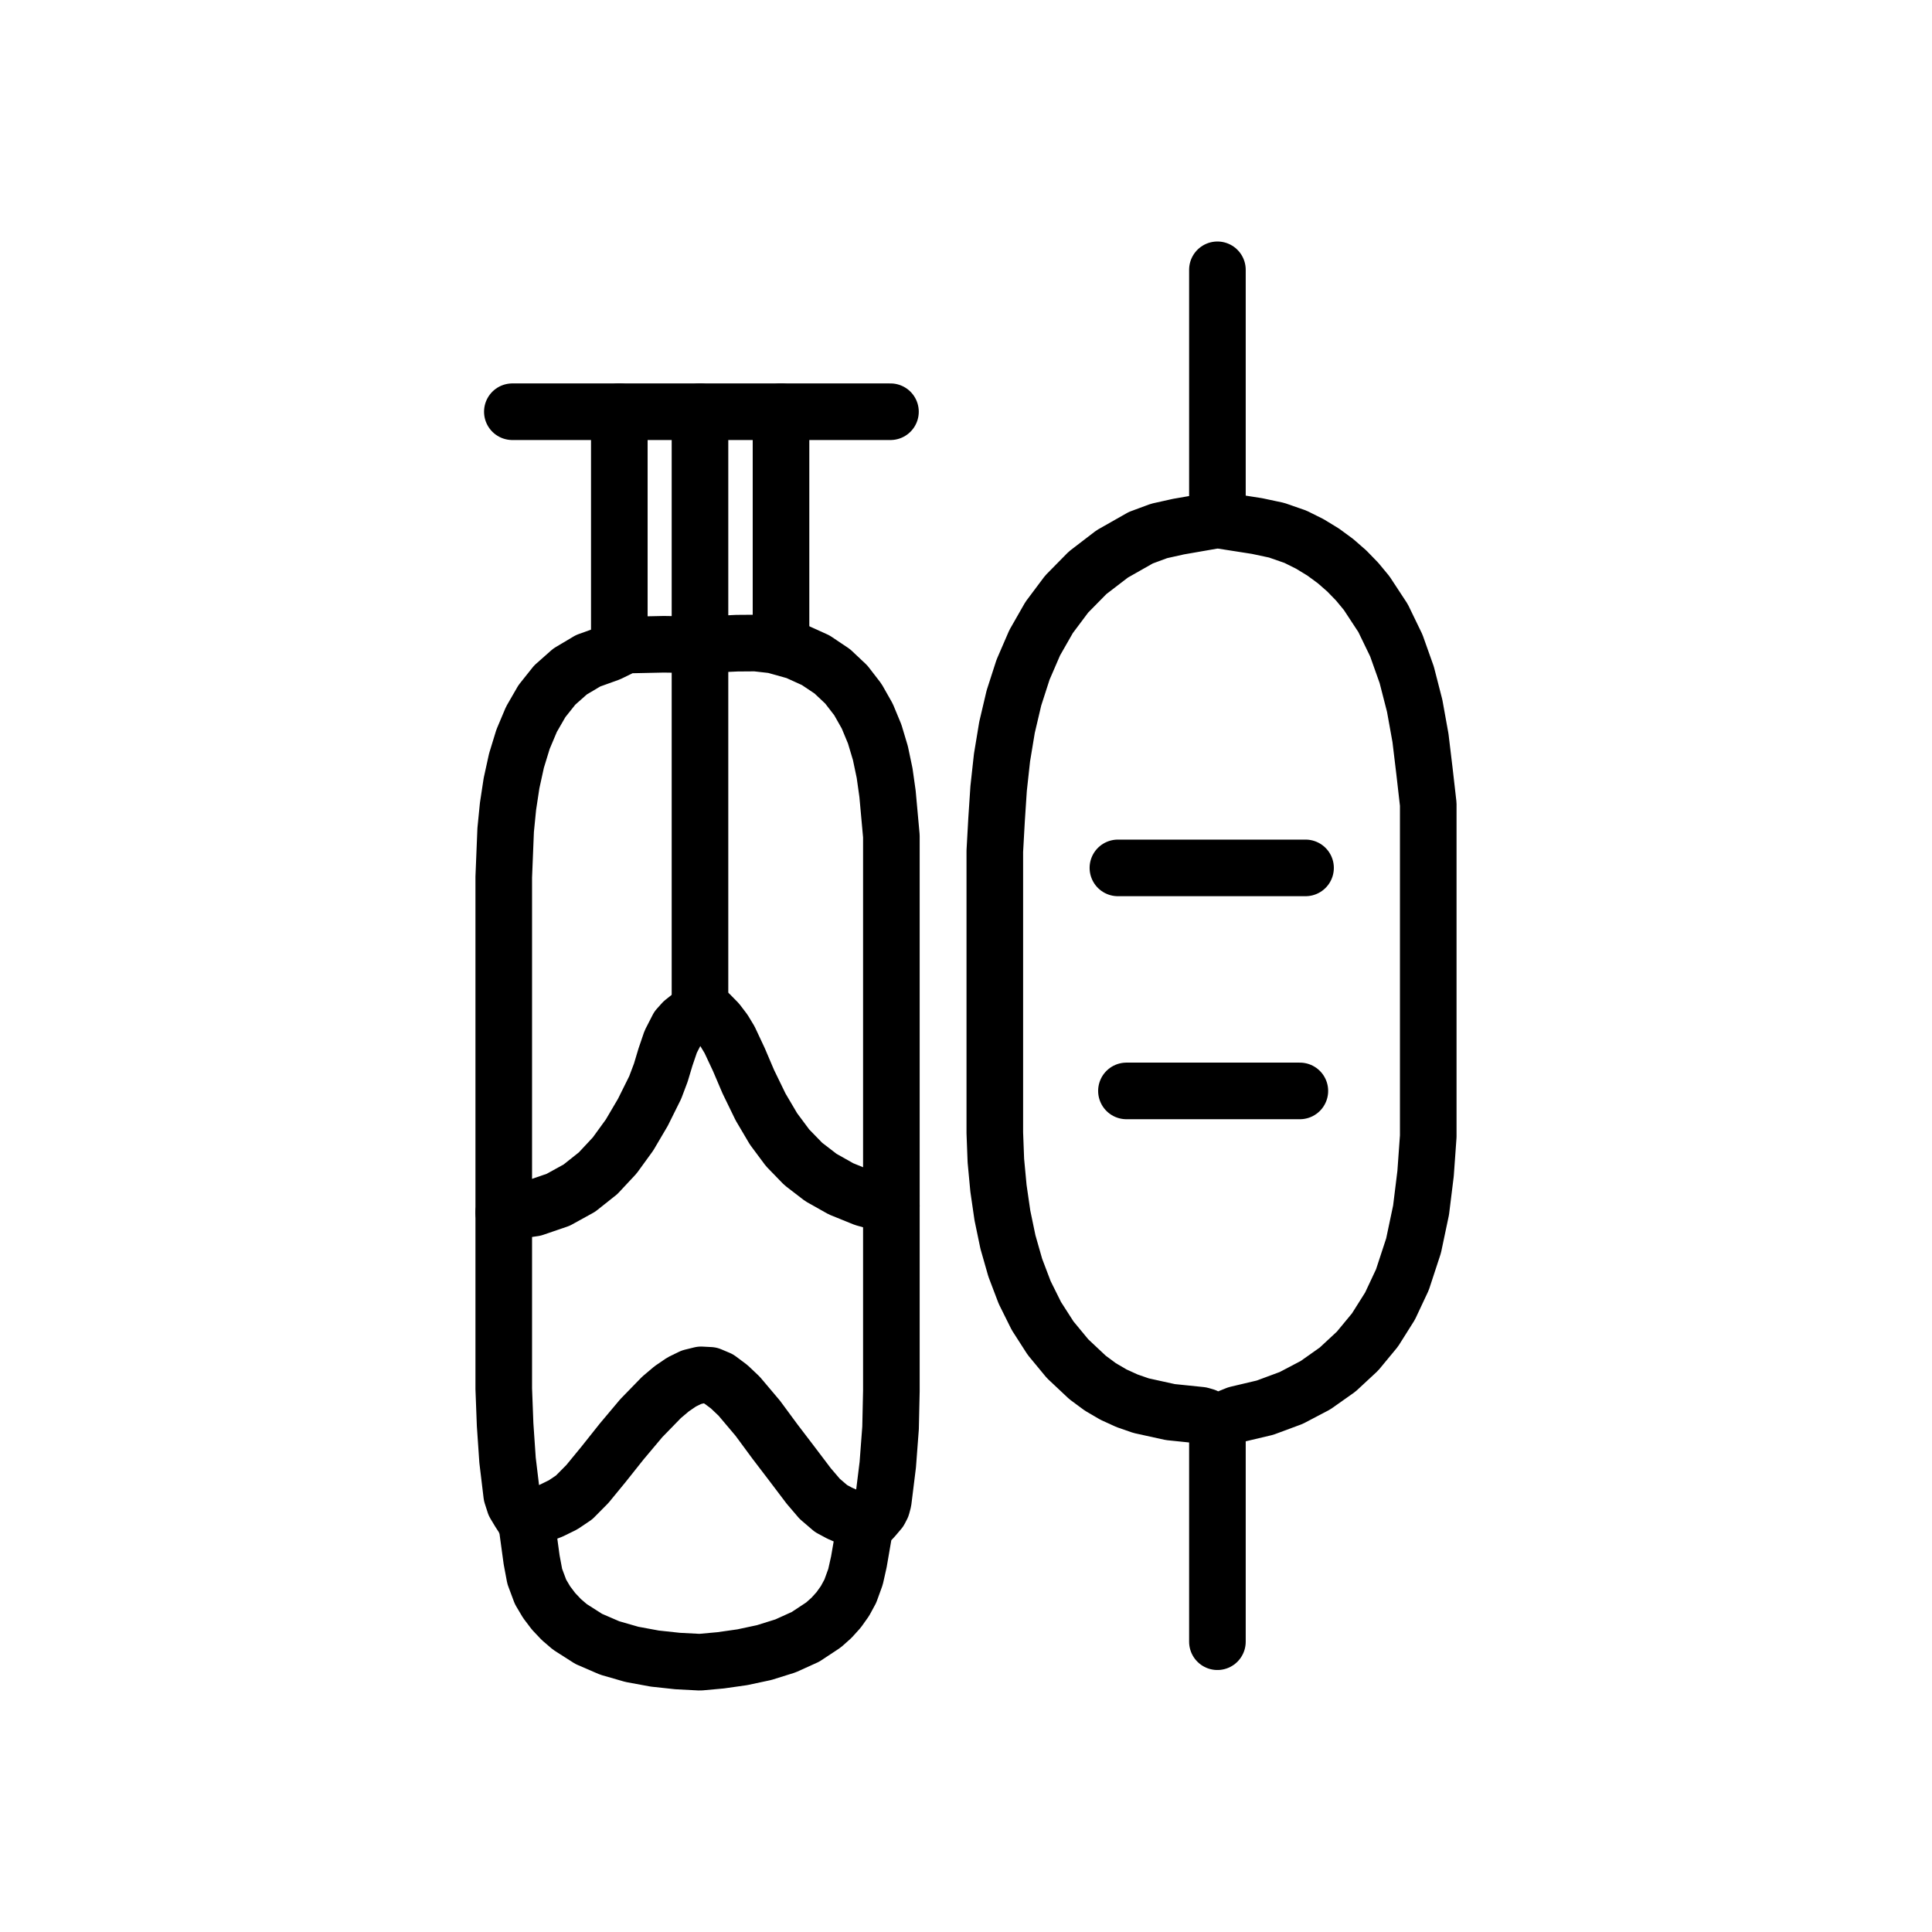
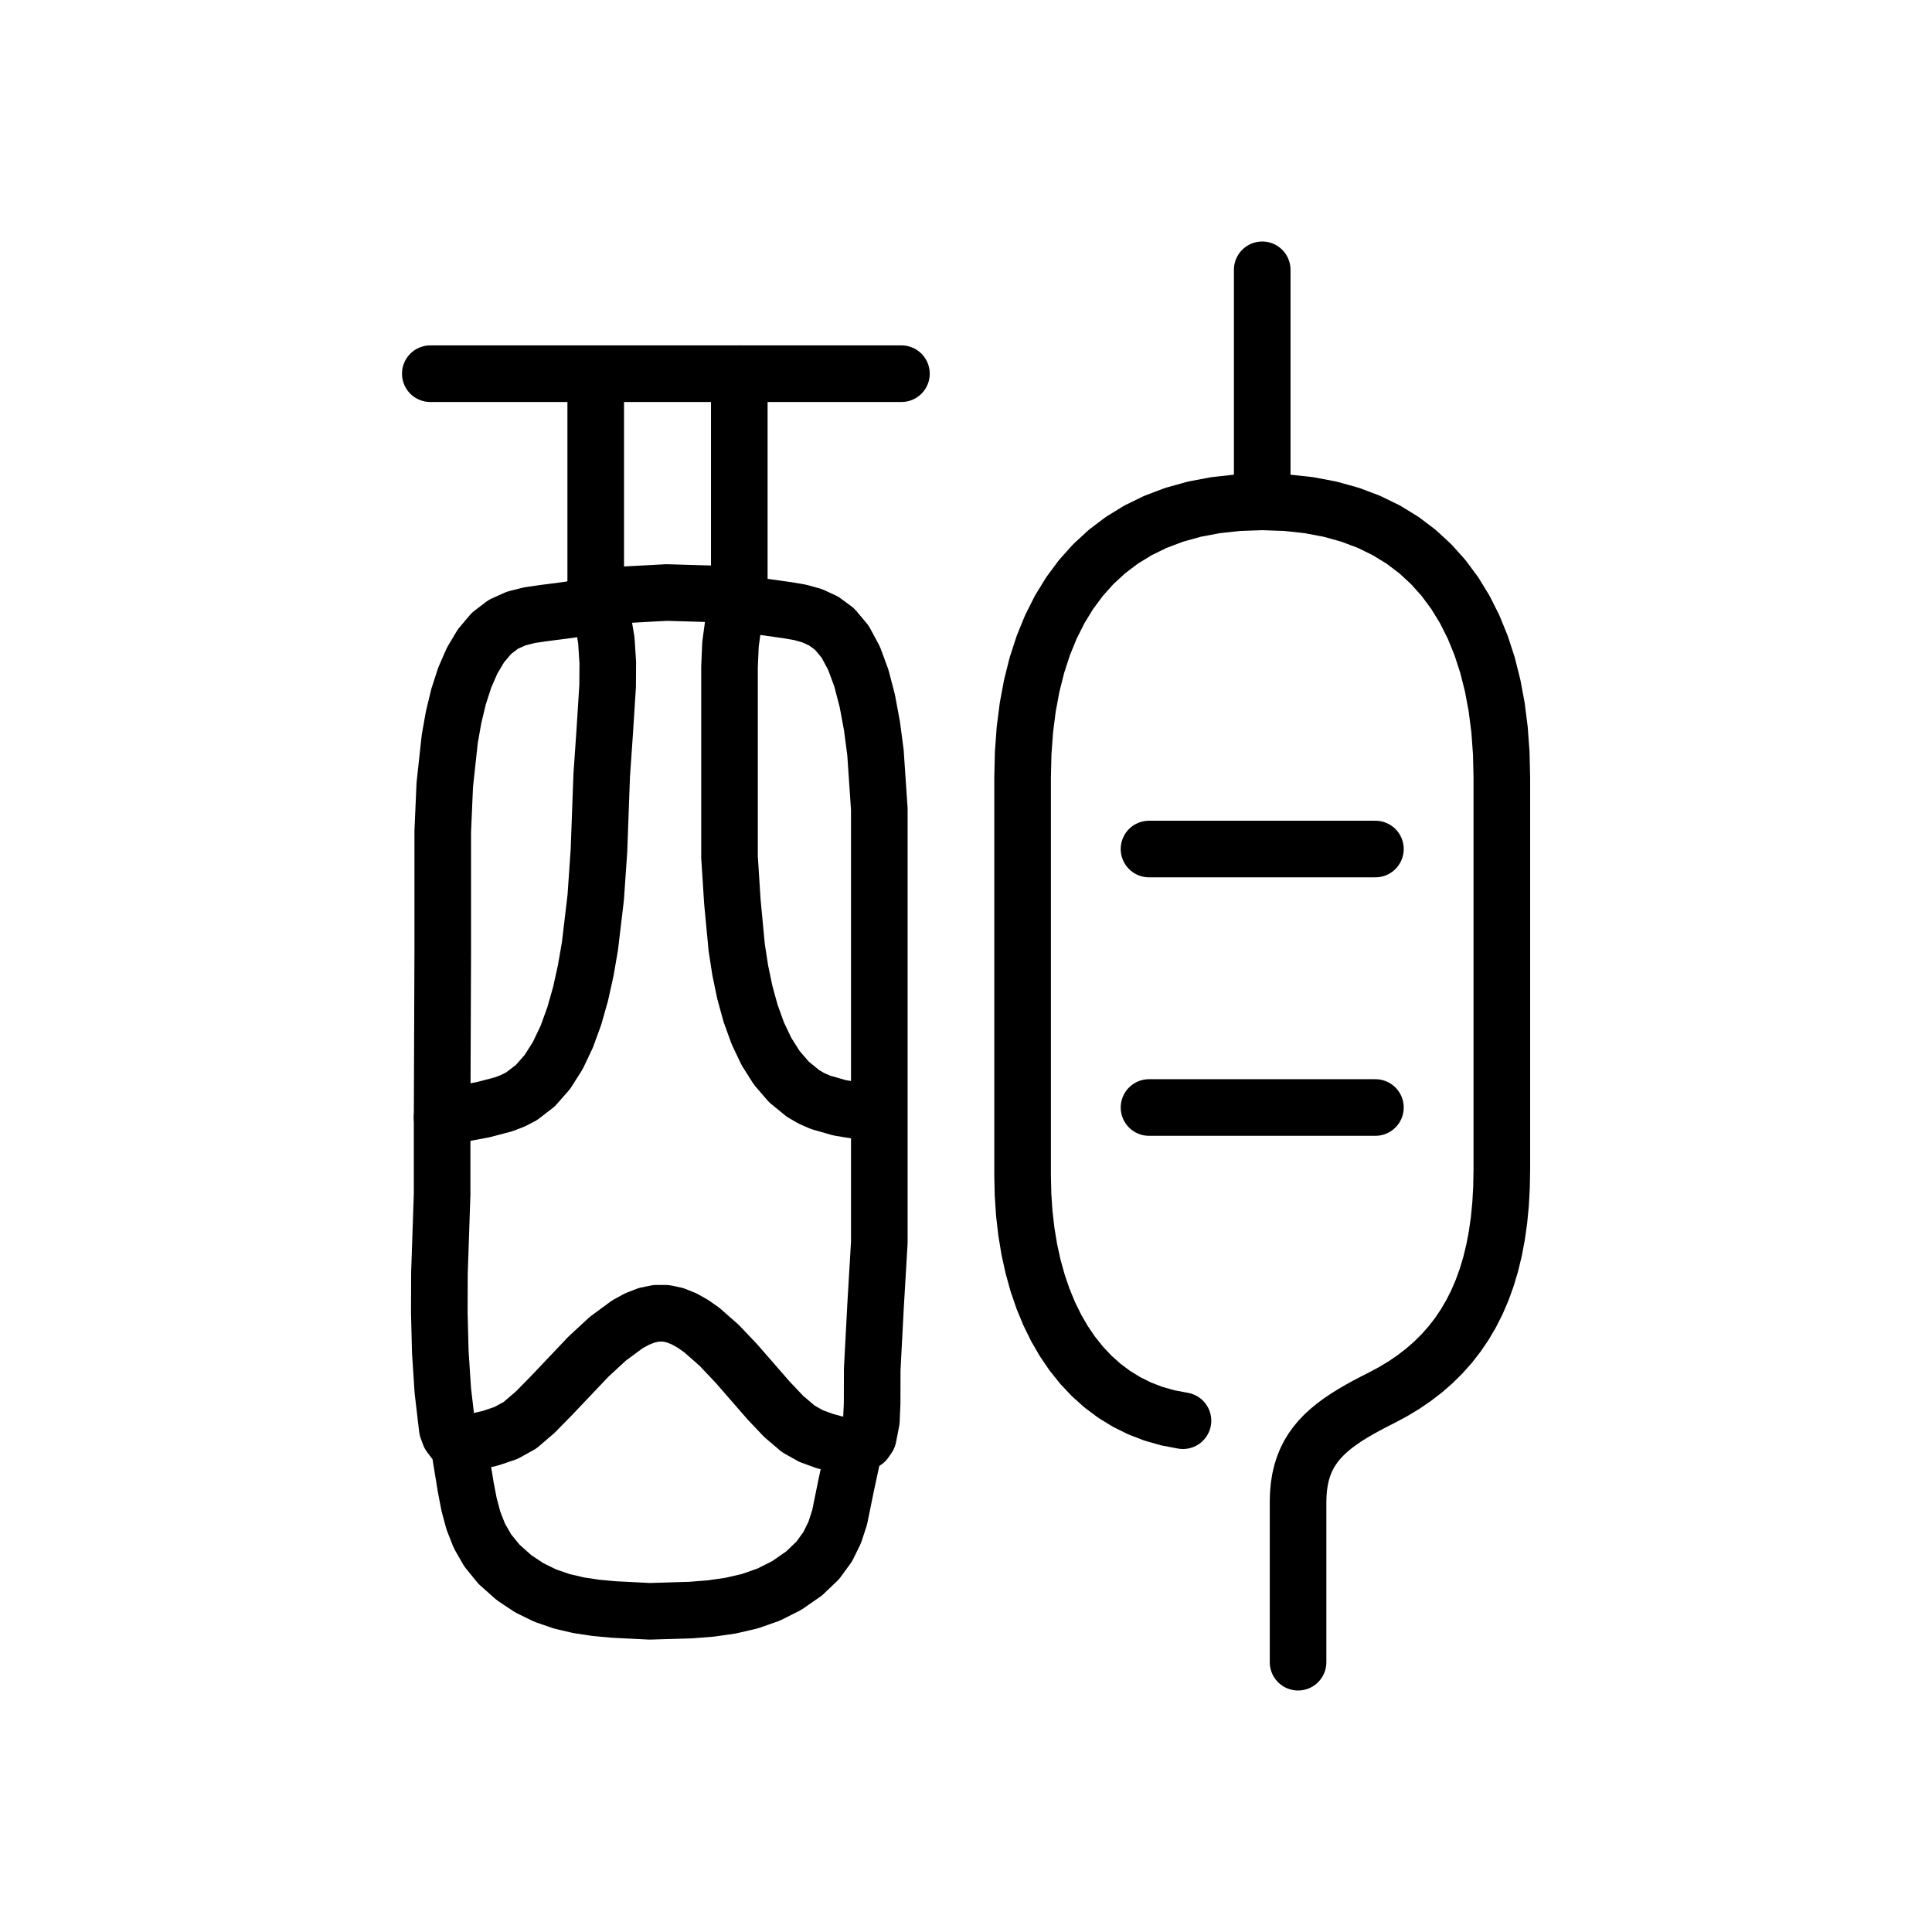
<svg xmlns="http://www.w3.org/2000/svg" viewBox="0 0 1024 1024" data-codepoint="U+3FC0A" data-advance="1024" data-schema="seal-centerline-1">
  <g transform="matrix(1 0 0 -1 0 832)" fill="none" stroke="#000" stroke-width="30" stroke-linecap="round" stroke-linejoin="round">
-     <path id="stroke-1" d="M 267.0 189.315 L 283.03 191.696 L 295.812 196.066 L 307.076 202.273 L 317.011 210.166 L 325.807 219.595 L 333.655 230.407 L 340.744 242.453 L 347.265 255.58 L 350.235 263.455 L 352.723 271.738 L 355.493 279.874 L 359.303 287.306 L 362.028 290.335 L 365.273 292.904 L 368.459 295.489 L 371.006 298.565" />
-     <path id="stroke-2" d="M 279.087 26.335 L 292.192 31.343 L 298.452 34.415 L 304.284 38.339 L 311.299 45.424 L 319.83 55.81 L 329.487 67.954 L 339.879 80.315 L 350.614 91.353 L 355.989 95.894 L 361.302 99.526 L 366.506 102.057 L 371.551 103.294 L 376.389 103.044 L 380.97 101.114 L 386.498 96.981 L 391.781 91.967 L 401.679 80.247 L 410.807 67.865 L 419.309 56.731 L 428.611 44.445 L 434.45 37.608 L 440.477 32.439 L 445.102 29.96 L 449.678 27.968 L 454.136 25.79 L 458.404 22.754" />
-     <path id="stroke-3" d="M 328.249 613.778 L 328.249 490.2" />
-     <path id="stroke-4" d="M 371.006 613.778 L 371.006 298.565" />
-     <path id="stroke-5" d="M 371.006 298.565 L 376.11 294.576 L 380.3 290.308 L 383.761 285.758 L 386.678 280.923 L 391.621 270.391 L 396.608 258.692 L 403.128 245.28 L 409.997 233.64 L 417.455 223.626 L 425.741 215.094 L 435.094 207.9 L 445.754 201.899 L 457.959 196.948 L 472.446 192.9 L 471.966 192.897" />
-     <path id="stroke-6" d="M 413.951 490.2 L 413.951 613.778" />
-     <path id="stroke-7" d="M 645.254 556.467 L 645.254 689.0" />
-     <path id="stroke-8" d="M 645.254 78.274 L 645.254 -38.14" />
-     <path id="stroke-9" d="M 271.554 613.778 L 471.966 613.778" />
-     <path id="stroke-10" d="M 592.514 371.996 L 691.966 371.996" />
-     <path id="stroke-11" d="M 597.035 253.791 L 688.952 253.791" />
-     <path id="stroke-12" d="M 267.0 189.315 L 267.0 322.759 L 267.0 367.114 L 268.009 392.065 L 269.255 404.59 L 271.125 416.905 L 273.74 428.825 L 277.217 440.166 L 281.675 450.746 L 287.233 460.38 L 294.01 468.885 L 302.125 476.078 L 311.696 481.774 L 322.843 485.79 L 327.772 488.193 L 330.196 489.458 L 332.731 490.12 L 351.855 490.527 L 371.006 490.207 L 390.606 491.099 L 400.58 491.173 L 410.057 490.101 L 422.004 486.756 L 432.321 482.075 L 441.127 476.181 L 448.54 469.197 L 454.679 461.246 L 459.662 452.451 L 463.608 442.935 L 466.635 432.821 L 468.862 422.232 L 470.407 411.291 L 472.446 388.846 L 472.446 366.468 L 472.446 345.142 L 472.446 192.9 L 472.446 114.554 L 472.446 94.824 L 472.016 75.177 L 470.54 55.681 L 468.154 36.408 L 467.416 33.628 L 466.231 31.332 L 463.108 27.654 L 459.964 24.302 L 457.978 20.205 L 455.219 4.198 L 453.437 -3.754 L 450.687 -11.338 L 447.862 -16.549 L 444.516 -21.255 L 440.7 -25.481 L 436.463 -29.256 L 426.929 -35.554 L 416.312 -40.365 L 405.011 -43.9 L 393.426 -46.376 L 381.955 -48.004 L 370.998 -49.0 L 359.16 -48.384 L 347.006 -47.071 L 334.877 -44.832 L 323.111 -41.438 L 312.05 -36.659 L 302.031 -30.265 L 297.52 -26.391 L 293.397 -22.027 L 289.704 -17.145 L 286.485 -11.716 L 283.424 -3.512 L 281.778 5.251 L 279.372 22.856 L 277.752 26.881 L 275.259 30.723 L 272.783 34.843 L 271.218 39.699 L 269.01 58.063 L 267.724 76.863 L 267.0 95.929 L 267.0 115.091 L 267.0 153.028 L 267.0 189.315" />
-     <path id="stroke-13" d="M 645.254 556.467 L 624.633 552.88 L 614.351 550.59 L 604.655 547.005 L 589.497 538.402 L 576.449 528.397 L 565.357 517.126 L 556.062 504.722 L 548.41 491.32 L 542.242 477.055 L 537.403 462.061 L 533.735 446.473 L 531.082 430.425 L 529.288 414.052 L 528.196 397.489 L 527.272 380.87 L 527.272 348.002 L 527.272 316.524 L 527.272 260.935 L 527.272 231.545 L 527.832 216.816 L 529.204 202.201 L 531.291 187.806 L 534.219 173.735 L 538.113 160.09 L 543.096 146.977 L 549.295 134.499 L 556.834 122.761 L 565.837 111.865 L 576.431 101.917 L 583.164 96.938 L 590.147 92.848 L 597.366 89.556 L 604.806 86.972 L 620.296 83.564 L 636.502 81.898 L 638.794 81.228 L 640.984 79.958 L 643.071 78.763 L 645.051 78.315 L 647.556 78.969 L 650.186 80.208 L 655.563 82.378 L 670.464 85.905 L 684.374 91.065 L 697.228 97.811 L 708.958 106.097 L 719.496 115.877 L 728.778 127.105 L 736.735 139.733 L 743.301 153.715 L 749.216 171.748 L 753.187 190.583 L 755.585 209.987 L 757.0 229.728 L 757.0 269.288 L 757.0 307.399 L 757.0 337.288 L 757.0 370.639 L 757.0 405.739 L 754.983 423.41 L 752.883 440.875 L 749.811 457.92 L 745.596 474.332 L 740.064 489.896 L 733.042 504.398 L 724.358 517.625 L 719.339 523.692 L 713.839 529.361 L 707.838 534.603 L 701.313 539.392 L 694.243 543.702 L 686.606 547.505 L 676.628 550.979 L 666.241 553.189 L 645.254 556.467" />
+     <path id="stroke-1" d="M 669 566 L 669 689" />
+     <path id="stroke-2" d="M 627 79 L 618.938 80.534 L 611.255 82.721 L 603.954 85.54 L 597.04 88.968 L 590.516 92.984 L 584.385 97.567 L 578.652 102.694 L 573.32 108.344 L 568.393 114.495 L 563.875 121.125 L 559.769 128.213 L 556.08 135.736 L 552.811 143.673 L 549.965 152.003 L 547.547 160.703 L 545.56 169.752 L 544.008 179.128 L 542.895 188.809 L 542.224 198.774 L 542 209 L 542 420 L 542.301 432.836 L 543.207 445.229 L 544.724 457.155 L 546.856 468.592 L 549.609 479.516 L 552.989 489.903 L 557 499.731 L 561.648 508.976 L 566.938 517.615 L 572.875 525.625 L 579.465 532.982 L 586.712 539.664 L 594.622 545.647 L 603.201 550.907 L 612.453 555.422 L 622.384 559.168 L 632.999 562.122 L 644.303 564.261 L 656.302 565.561 L 669 566 L 681.698 565.561 L 693.697 564.261 L 705.001 562.122 L 715.616 559.168 L 725.547 555.422 L 734.799 550.907 L 743.378 545.647 L 751.288 539.664 L 758.535 532.982 L 765.125 525.625 L 771.062 517.615 L 776.352 508.976 L 781 499.731 L 785.011 489.903 L 788.391 479.516 L 791.144 468.592 L 793.276 457.155 L 794.793 445.229 L 795.699 432.836 L 796 420 L 796 212 L 795.835 202.744 L 795.342 193.87 L 794.522 185.371 L 793.376 177.24 L 791.906 169.469 L 790.114 162.05 L 788.001 154.976 L 785.568 148.24 L 782.817 141.834 L 779.75 135.75 L 776.368 129.981 L 772.672 124.52 L 768.664 119.359 L 764.346 114.49 L 759.719 109.906 L 754.784 105.6 L 749.543 101.564 L 743.998 97.79 L 738.15 94.271 L 732 91 L 727.89 88.913 L 723.964 86.841 L 720.223 84.771 L 716.672 82.688 L 713.312 80.578 L 710.148 78.427 L 707.182 76.22 L 704.416 73.944 L 701.855 71.584 L 699.5 69.125 L 697.356 66.554 L 695.424 63.856 L 693.708 61.017 L 692.212 58.023 L 690.938 54.859 L 689.888 51.512 L 689.067 47.967 L 688.476 44.209 L 688.12 40.225 L 688 36 L 688 -49" />
+     <path id="stroke-3" d="M 609 382 L 729 382" />
+     <path id="stroke-4" d="M 609 245 L 729 245" />
+     <path id="stroke-5" d="M 234.331 239.769 L 256.21 243.876 L 266.926 246.698 L 271.89 248.604 L 276.435 250.954 L 283.744 256.572 L 290.128 263.849 L 295.654 272.573 L 300.385 282.531 L 304.388 293.511 L 307.726 305.301 L 310.466 317.688 L 312.673 330.461 L 315.744 356.313 L 317.462 381.158 L 318.916 421.033 L 320.482 443.614 L 322.053 468.334 L 322.137 480.687 L 321.377 492.606 L 319.491 503.766 L 315.747 513.844 L 315.747 632.279" />
+     <path id="stroke-6" d="M 243.459 65.872 L 260.086 69.76 L 268.228 72.517 L 275.624 76.618 L 283.666 83.506 L 292.505 92.517 L 311.906 112.964 L 322.136 122.426 L 332.497 130.066 L 337.674 132.894 L 342.822 134.897 L 347.919 135.95 L 352.945 135.932 L 357.762 134.891 L 362.541 132.995 L 367.278 130.346 L 371.967 127.05 L 381.19 118.927 L 390.177 109.455 L 407.314 89.783 L 415.4 81.241 L 423.12 74.668 L 429.876 70.876 L 437.14 68.213 L 452.129 64.216" />
+     <path id="stroke-7" d="M 391.84 633.934 L 391.84 514.377 L 388.806 502.491 L 387.173 490.538 L 386.661 478.512 L 386.661 466.405 L 386.661 417.026 L 386.661 377.658 L 388.175 354.083 L 390.477 329.755 L 392.335 317.739 L 394.764 306.052 L 397.84 294.866 L 401.638 284.353 L 406.234 274.687 L 411.702 266.04 L 418.118 258.583 L 425.557 252.49 L 430.117 249.832 L 434.91 247.738 L 444.997 244.843 L 465.813 241.425" />
+     <path id="stroke-8" d="M 228.065 633.934 L 477.786 633.934" />
+     <path id="stroke-9" d="M 234.331 239.769 L 234.664 327.55 L 234.664 367.332 L 234.664 391.259 L 235.74 416.045 L 238.376 440.314 L 240.417 451.825 L 243.027 462.691 L 246.27 472.74 L 250.213 481.801 L 254.92 489.701 L 260.456 496.269 L 266.739 501.08 L 273.524 504.141 L 280.658 505.955 L 287.987 507.022 L 302.62 508.92 L 309.617 510.753 L 315.747 513.844 L 321.586 515.464 L 330.299 516.713 L 353.342 517.952 L 376.617 517.269 L 385.62 516.117 L 391.84 514.377 L 397.767 511.936 L 404.296 510.413 L 417.535 508.552 L 424.075 507.429 L 430.446 505.654 L 436.564 502.836 L 442.341 498.582 L 447.948 491.889 L 452.659 483.121 L 456.548 472.569 L 459.689 460.521 L 462.156 447.265 L 464.022 433.09 L 466.051 403.14 L 466.051 372.982 L 466.051 344.927 L 466.051 304.367 L 466.051 241.428 L 466.051 173.47 L 464.075 139.993 L 462.297 106.279 L 462.249 88.221 L 461.842 78.919 L 460.18 70.413 L 458.559 68.059 L 456.186 66.534 L 453.857 65.047 L 452.366 62.802 L 448.441 44.567 L 445.009 27.719 L 442.428 19.804 L 438.711 12.222 L 433.438 4.968 L 426.189 -1.961 L 417.015 -8.34 L 407.433 -13.159 L 397.498 -16.645 L 387.262 -19.025 L 376.777 -20.525 L 366.098 -21.375 L 344.368 -22.026 L 325.246 -21.062 L 315.899 -20.202 L 306.732 -18.824 L 297.773 -16.729 L 289.048 -13.72 L 280.587 -9.597 L 272.415 -4.161 L 264.497 2.889 L 258.504 10.246 L 254.09 17.952 L 250.913 26.045 L 248.629 34.566 L 246.895 43.556 L 243.7 63.1 L 242.43 66.113 L 240.368 68.72 L 238.312 71.458 L 237.061 74.863 L 234.703 94.934 L 233.368 115.457 L 232.843 136.283 L 232.916 157.263 L 234.331 199.095 L 234.331 239.769" />
  </g>
</svg>
